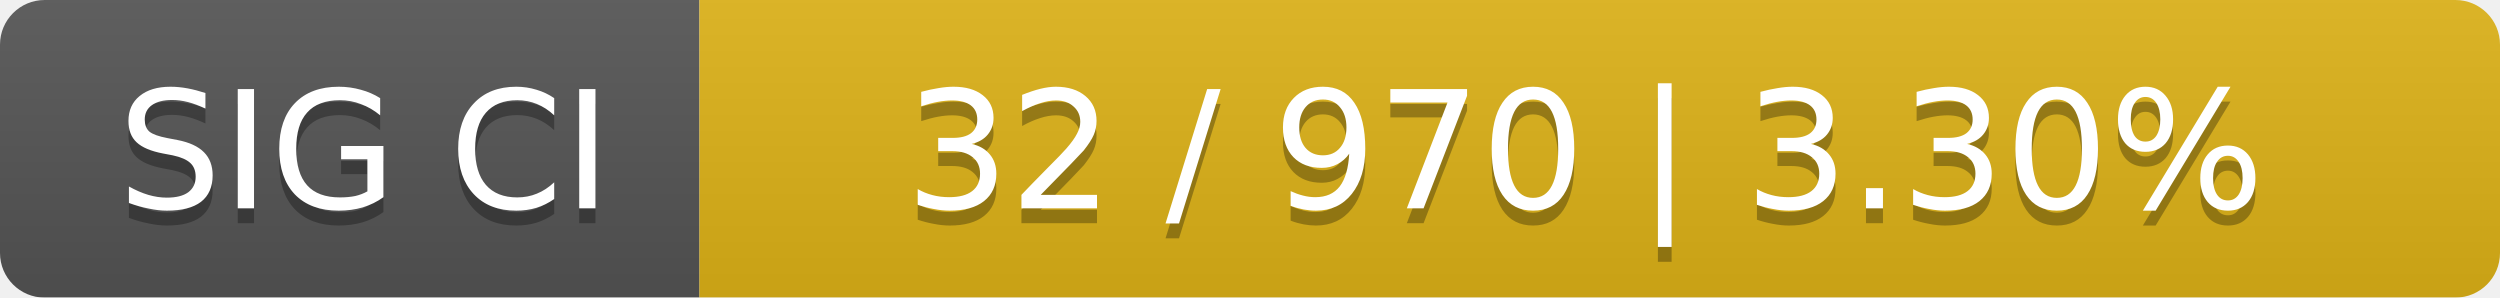
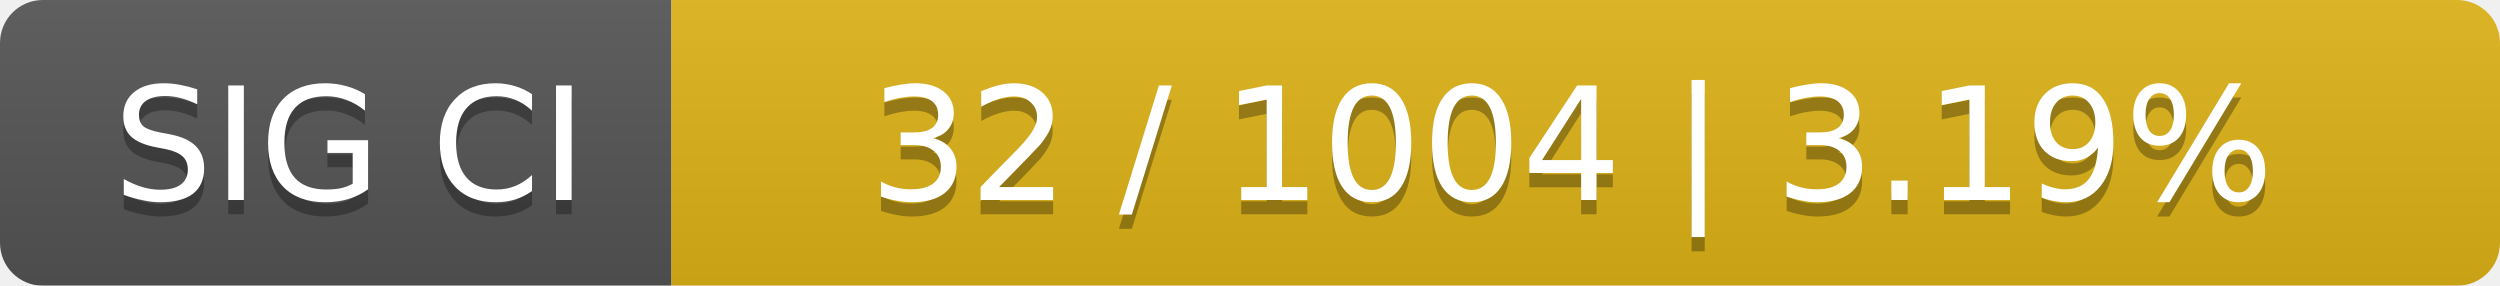
- <svg xmlns="http://www.w3.org/2000/svg" width="168" height="20">
+ <svg xmlns="http://www.w3.org/2000/svg" width="175" height="20">
  <linearGradient id="smooth" x2="0" y2="100%">
    <stop offset="0" stop-color="#bbb" stop-opacity=".1" />
    <stop offset="1" stop-opacity=".1" />
  </linearGradient>
  <mask id="round">
-     <rect width="168" height="20" rx="3" fill="#fff" />
+     <rect width="175" height="20" rx="3" fill="#fff" />
  </mask>
  <g mask="url(#round)">
    <rect width="47" height="20" fill="#555" />
-     <rect x="47" width="121" height="20" fill="#dfb317" />
-     <rect width="168" height="20" fill="url(#smooth)" />
+     <rect x="47" width="128" height="20" fill="#dfb317" />
+     <rect width="175" height="20" fill="url(#smooth)" />
  </g>
  <g fill="#fff" text-anchor="middle" font-family="DejaVu Sans,Verdana,Geneva,sans-serif" font-size="11">
    <text x="24.5" y="15" fill="#010101" fill-opacity=".3">SIG CI</text>
    <text x="24.5" y="14">SIG CI</text>
-     <text x="106.5" y="15" fill="#010101" fill-opacity=".3">32 / 970    |    3.30%</text>
-     <text x="106.5" y="14">32 / 970    |    3.30%</text>
+     <text x="110" y="15" fill="#010101" fill-opacity=".3">32 / 1004    |    3.19%</text>
+     <text x="110" y="14">32 / 1004    |    3.19%</text>
  </g>
</svg>
